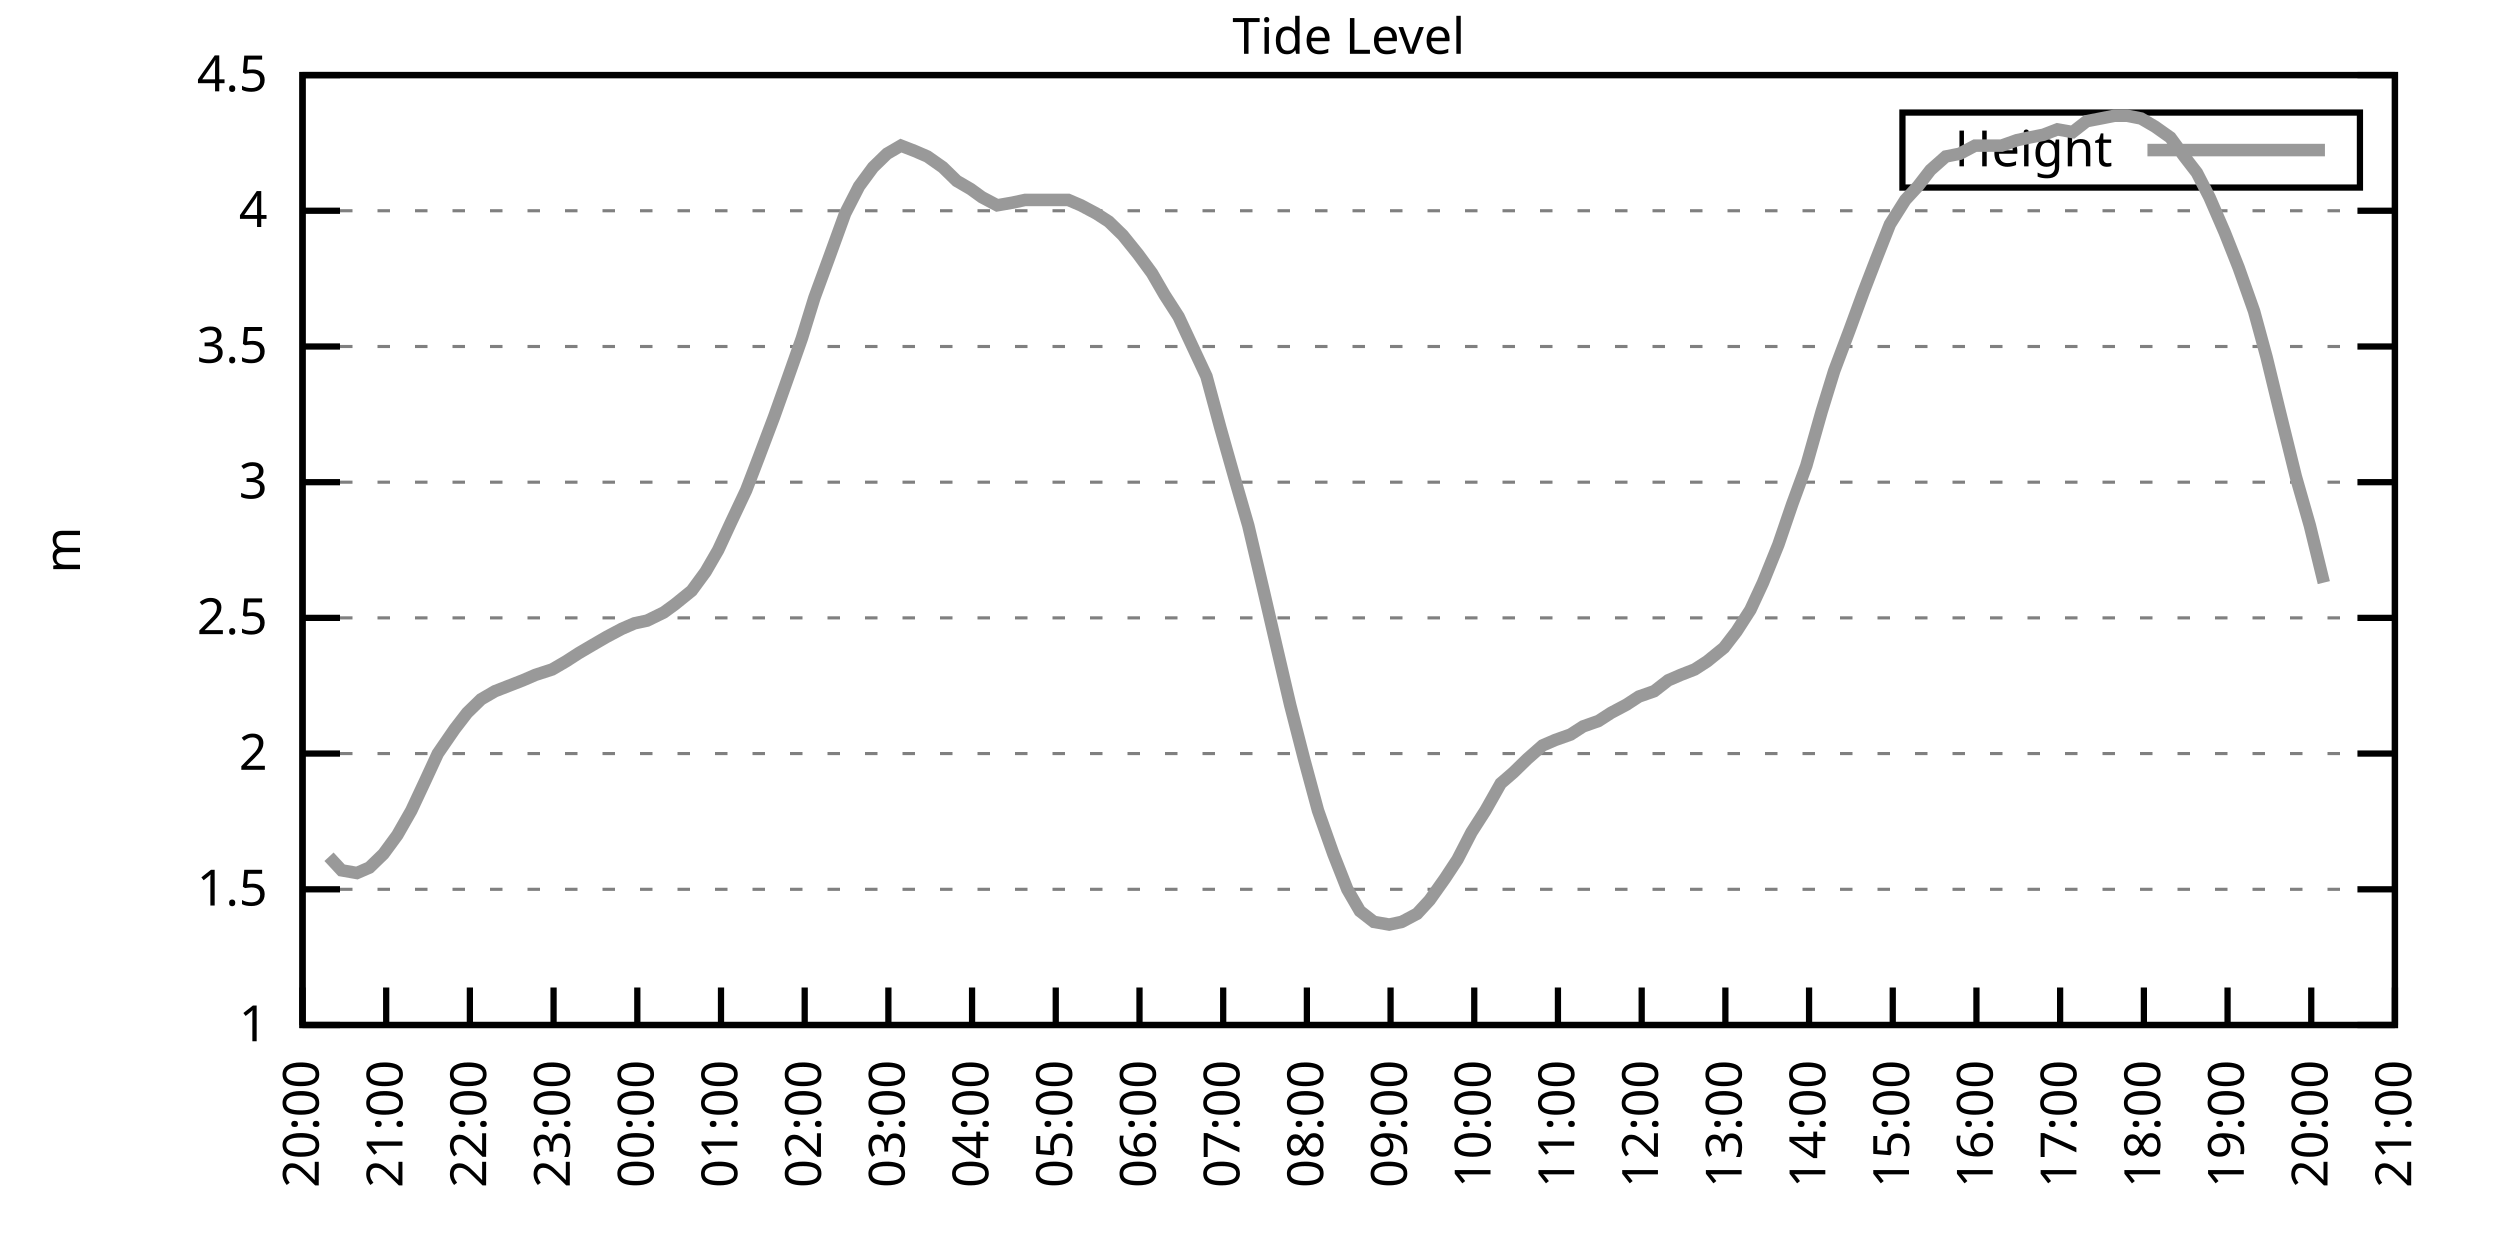
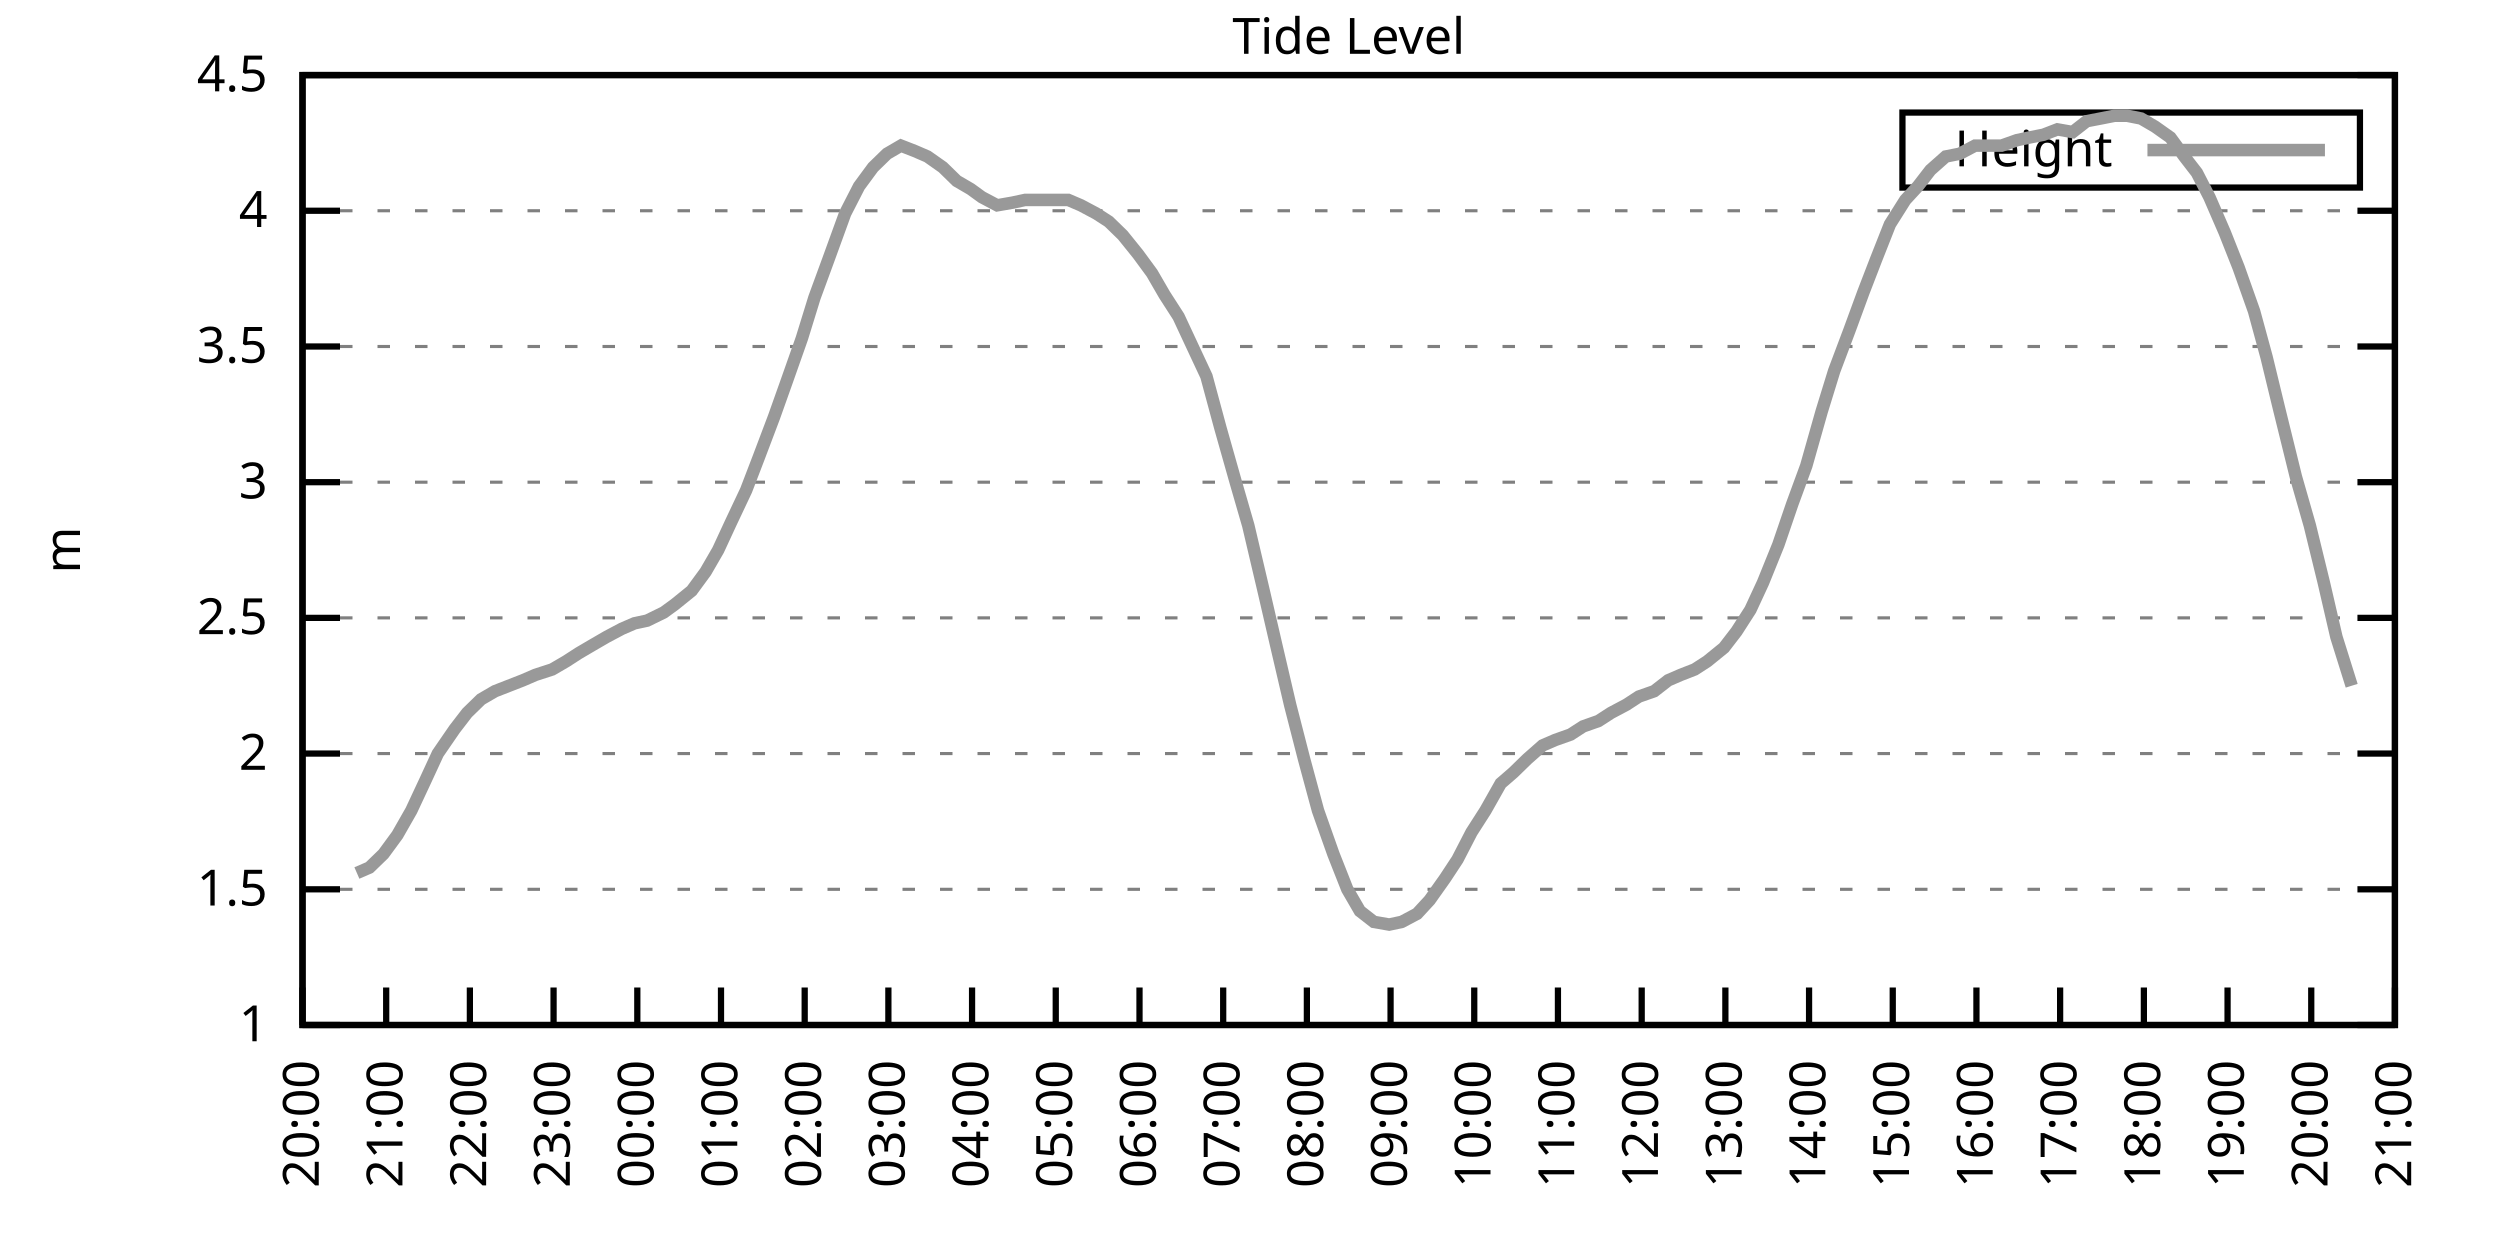
<svg xmlns="http://www.w3.org/2000/svg" xmlns:xlink="http://www.w3.org/1999/xlink" width="400" height="200" viewBox="0 0 400 200">
  <g id="gnuplot_canvas">
    <rect x="0" y="0" width="400" height="200" fill="none" />
    <defs>
      <circle id="gpDot" r="0.5" stroke-width="0.5" stroke="currentColor" />
      <path id="gpPt0" stroke-width="0.333" stroke="currentColor" d="M-1,0 h2 M0,-1 v2" />
      <path id="gpPt1" stroke-width="0.333" stroke="currentColor" d="M-1,-1 L1,1 M1,-1 L-1,1" />
      <path id="gpPt2" stroke-width="0.333" stroke="currentColor" d="M-1,0 L1,0 M0,-1 L0,1 M-1,-1 L1,1 M-1,1 L1,-1" />
      <rect id="gpPt3" stroke-width="0.333" stroke="currentColor" x="-1" y="-1" width="2" height="2" />
      <rect id="gpPt4" stroke-width="0.333" stroke="currentColor" fill="currentColor" x="-1" y="-1" width="2" height="2" />
      <circle id="gpPt5" stroke-width="0.333" stroke="currentColor" cx="0" cy="0" r="1" />
      <use xlink:href="#gpPt5" id="gpPt6" fill="currentColor" stroke="none" />
      <path id="gpPt7" stroke-width="0.333" stroke="currentColor" d="M0,-1.33 L-1.33,0.67 L1.33,0.67 z" />
      <use xlink:href="#gpPt7" id="gpPt8" fill="currentColor" stroke="none" />
      <use xlink:href="#gpPt7" id="gpPt9" stroke="currentColor" transform="rotate(180)" />
      <use xlink:href="#gpPt9" id="gpPt10" fill="currentColor" stroke="none" />
      <use xlink:href="#gpPt3" id="gpPt11" stroke="currentColor" transform="rotate(45)" />
      <use xlink:href="#gpPt11" id="gpPt12" fill="currentColor" stroke="none" />
      <path id="gpPt13" stroke-width="0.333" stroke="currentColor" d="M0,1.330 L1.265,0.411 L0.782,-1.067 L-0.782,-1.076 L-1.265,0.411 z" />
      <use xlink:href="#gpPt13" id="gpPt14" fill="currentColor" stroke="none" />
      <filter id="textbox" filterUnits="objectBoundingBox" x="0" y="0" height="1" width="1">
        <feFlood flood-color="white" flood-opacity="1" result="bgnd" />
        <feComposite in="SourceGraphic" in2="bgnd" operator="atop" />
      </filter>
      <filter id="greybox" filterUnits="objectBoundingBox" x="0" y="0" height="1" width="1">
        <feFlood flood-color="lightgrey" flood-opacity="1" result="grey" />
        <feComposite in="SourceGraphic" in2="grey" operator="atop" />
      </filter>
    </defs>
    <g fill="none" color="white" stroke="currentColor" stroke-width="1.00" stroke-linecap="butt" stroke-linejoin="miter">
</g>
    <g fill="none" color="black" stroke="currentColor" stroke-width="1.00" stroke-linecap="butt" stroke-linejoin="miter">
      <g stroke="none" shape-rendering="crispEdges">
        <polygon fill="rgb(255, 255, 255)" points="48.40,164.00 383.18,164.00 383.18,12.02 48.40,12.02 " />
      </g>
    </g>
    <g fill="none" color="black" stroke="currentColor" stroke-width="1.00" stroke-linecap="butt" stroke-linejoin="miter">
</g>
    <g fill="none" color="black" stroke="black" stroke-width="0.50" stroke-linecap="butt" stroke-linejoin="miter">
</g>
    <g fill="none" color="gray" stroke="currentColor" stroke-width="0.50" stroke-linecap="butt" stroke-linejoin="miter">
      <path stroke="gray" stroke-dasharray="2,4" class="gridline" d="M48.40,164.00 L383.19,164.00  " />
    </g>
    <g fill="none" color="gray" stroke="gray" stroke-width="1.00" stroke-linecap="butt" stroke-linejoin="miter">
</g>
    <g fill="none" color="black" stroke="currentColor" stroke-width="1.00" stroke-linecap="butt" stroke-linejoin="miter">
      <path stroke="black" d="M48.40,164.00 L54.40,164.00 M383.19,164.00 L377.19,164.00  " />
      <g transform="translate(42.80,166.60)" stroke="none" fill="black" font-family="Sans" font-size="8.00" text-anchor="end">
        <text>
          <tspan font-family="Sans"> 1</tspan>
        </text>
      </g>
    </g>
    <g fill="none" color="black" stroke="currentColor" stroke-width="1.00" stroke-linecap="butt" stroke-linejoin="miter">
</g>
    <g fill="none" color="black" stroke="black" stroke-width="0.50" stroke-linecap="butt" stroke-linejoin="miter">
</g>
    <g fill="none" color="gray" stroke="currentColor" stroke-width="0.50" stroke-linecap="butt" stroke-linejoin="miter">
      <path stroke="gray" stroke-dasharray="2,4" class="gridline" d="M48.40,142.29 L383.19,142.29  " />
    </g>
    <g fill="none" color="gray" stroke="gray" stroke-width="1.00" stroke-linecap="butt" stroke-linejoin="miter">
</g>
    <g fill="none" color="black" stroke="currentColor" stroke-width="1.00" stroke-linecap="butt" stroke-linejoin="miter">
      <path stroke="black" d="M48.40,142.29 L54.40,142.29 M383.19,142.29 L377.19,142.29  " />
      <g transform="translate(42.80,144.89)" stroke="none" fill="black" font-family="Sans" font-size="8.00" text-anchor="end">
        <text>
          <tspan font-family="Sans"> 1.5</tspan>
        </text>
      </g>
    </g>
    <g fill="none" color="black" stroke="currentColor" stroke-width="1.00" stroke-linecap="butt" stroke-linejoin="miter">
</g>
    <g fill="none" color="black" stroke="black" stroke-width="0.50" stroke-linecap="butt" stroke-linejoin="miter">
</g>
    <g fill="none" color="gray" stroke="currentColor" stroke-width="0.50" stroke-linecap="butt" stroke-linejoin="miter">
      <path stroke="gray" stroke-dasharray="2,4" class="gridline" d="M48.40,120.57 L383.19,120.57  " />
    </g>
    <g fill="none" color="gray" stroke="gray" stroke-width="1.00" stroke-linecap="butt" stroke-linejoin="miter">
</g>
    <g fill="none" color="black" stroke="currentColor" stroke-width="1.00" stroke-linecap="butt" stroke-linejoin="miter">
      <path stroke="black" d="M48.40,120.57 L54.40,120.57 M383.19,120.57 L377.19,120.57  " />
      <g transform="translate(42.80,123.17)" stroke="none" fill="black" font-family="Sans" font-size="8.00" text-anchor="end">
        <text>
          <tspan font-family="Sans"> 2</tspan>
        </text>
      </g>
    </g>
    <g fill="none" color="black" stroke="currentColor" stroke-width="1.00" stroke-linecap="butt" stroke-linejoin="miter">
</g>
    <g fill="none" color="black" stroke="black" stroke-width="0.50" stroke-linecap="butt" stroke-linejoin="miter">
</g>
    <g fill="none" color="gray" stroke="currentColor" stroke-width="0.50" stroke-linecap="butt" stroke-linejoin="miter">
      <path stroke="gray" stroke-dasharray="2,4" class="gridline" d="M48.40,98.86 L383.19,98.86  " />
    </g>
    <g fill="none" color="gray" stroke="gray" stroke-width="1.00" stroke-linecap="butt" stroke-linejoin="miter">
</g>
    <g fill="none" color="black" stroke="currentColor" stroke-width="1.00" stroke-linecap="butt" stroke-linejoin="miter">
      <path stroke="black" d="M48.40,98.86 L54.40,98.86 M383.19,98.86 L377.19,98.86  " />
      <g transform="translate(42.80,101.46)" stroke="none" fill="black" font-family="Sans" font-size="8.00" text-anchor="end">
        <text>
          <tspan font-family="Sans"> 2.5</tspan>
        </text>
      </g>
    </g>
    <g fill="none" color="black" stroke="currentColor" stroke-width="1.00" stroke-linecap="butt" stroke-linejoin="miter">
</g>
    <g fill="none" color="black" stroke="black" stroke-width="0.50" stroke-linecap="butt" stroke-linejoin="miter">
</g>
    <g fill="none" color="gray" stroke="currentColor" stroke-width="0.50" stroke-linecap="butt" stroke-linejoin="miter">
      <path stroke="gray" stroke-dasharray="2,4" class="gridline" d="M48.40,77.15 L383.19,77.15  " />
    </g>
    <g fill="none" color="gray" stroke="gray" stroke-width="1.00" stroke-linecap="butt" stroke-linejoin="miter">
</g>
    <g fill="none" color="black" stroke="currentColor" stroke-width="1.00" stroke-linecap="butt" stroke-linejoin="miter">
      <path stroke="black" d="M48.40,77.15 L54.40,77.15 M383.19,77.15 L377.19,77.15  " />
      <g transform="translate(42.80,79.75)" stroke="none" fill="black" font-family="Sans" font-size="8.00" text-anchor="end">
        <text>
          <tspan font-family="Sans"> 3</tspan>
        </text>
      </g>
    </g>
    <g fill="none" color="black" stroke="currentColor" stroke-width="1.00" stroke-linecap="butt" stroke-linejoin="miter">
</g>
    <g fill="none" color="black" stroke="black" stroke-width="0.50" stroke-linecap="butt" stroke-linejoin="miter">
</g>
    <g fill="none" color="gray" stroke="currentColor" stroke-width="0.50" stroke-linecap="butt" stroke-linejoin="miter">
      <path stroke="gray" stroke-dasharray="2,4" class="gridline" d="M48.40,55.44 L383.19,55.44  " />
    </g>
    <g fill="none" color="gray" stroke="gray" stroke-width="1.00" stroke-linecap="butt" stroke-linejoin="miter">
</g>
    <g fill="none" color="black" stroke="currentColor" stroke-width="1.00" stroke-linecap="butt" stroke-linejoin="miter">
      <path stroke="black" d="M48.40,55.44 L54.40,55.44 M383.19,55.44 L377.19,55.44  " />
      <g transform="translate(42.80,58.04)" stroke="none" fill="black" font-family="Sans" font-size="8.00" text-anchor="end">
        <text>
          <tspan font-family="Sans"> 3.5</tspan>
        </text>
      </g>
    </g>
    <g fill="none" color="black" stroke="currentColor" stroke-width="1.00" stroke-linecap="butt" stroke-linejoin="miter">
</g>
    <g fill="none" color="black" stroke="black" stroke-width="0.50" stroke-linecap="butt" stroke-linejoin="miter">
</g>
    <g fill="none" color="gray" stroke="currentColor" stroke-width="0.50" stroke-linecap="butt" stroke-linejoin="miter">
      <path stroke="gray" stroke-dasharray="2,4" class="gridline" d="M48.40,33.72 L383.19,33.72  " />
    </g>
    <g fill="none" color="gray" stroke="gray" stroke-width="1.00" stroke-linecap="butt" stroke-linejoin="miter">
</g>
    <g fill="none" color="black" stroke="currentColor" stroke-width="1.00" stroke-linecap="butt" stroke-linejoin="miter">
      <path stroke="black" d="M48.40,33.72 L54.40,33.72 M383.19,33.72 L377.19,33.72  " />
      <g transform="translate(42.80,36.32)" stroke="none" fill="black" font-family="Sans" font-size="8.00" text-anchor="end">
        <text>
          <tspan font-family="Sans"> 4</tspan>
        </text>
      </g>
    </g>
    <g fill="none" color="black" stroke="currentColor" stroke-width="1.00" stroke-linecap="butt" stroke-linejoin="miter">
</g>
    <g fill="none" color="black" stroke="black" stroke-width="0.50" stroke-linecap="butt" stroke-linejoin="miter">
</g>
    <g fill="none" color="gray" stroke="currentColor" stroke-width="0.50" stroke-linecap="butt" stroke-linejoin="miter">
      <path stroke="gray" stroke-dasharray="2,4" class="gridline" d="M48.40,12.01 L383.19,12.01  " />
    </g>
    <g fill="none" color="gray" stroke="gray" stroke-width="1.00" stroke-linecap="butt" stroke-linejoin="miter">
</g>
    <g fill="none" color="black" stroke="currentColor" stroke-width="1.00" stroke-linecap="butt" stroke-linejoin="miter">
      <path stroke="black" d="M48.40,12.01 L54.40,12.01 M383.19,12.01 L377.19,12.01  " />
      <g transform="translate(42.80,14.61)" stroke="none" fill="black" font-family="Sans" font-size="8.00" text-anchor="end">
        <text>
          <tspan font-family="Sans"> 4.5</tspan>
        </text>
      </g>
    </g>
    <g fill="none" color="black" stroke="currentColor" stroke-width="1.00" stroke-linecap="butt" stroke-linejoin="miter">
      <path stroke="black" d="M48.40,164.00 L48.40,158.00  " />
      <g transform="translate(51.00,169.60) rotate(270.00)" stroke="none" fill="black" font-family="Sans" font-size="8.00" text-anchor="end">
        <text>
          <tspan font-family="Sans">20:00</tspan>
        </text>
      </g>
    </g>
    <g fill="none" color="black" stroke="currentColor" stroke-width="1.00" stroke-linecap="butt" stroke-linejoin="miter">
      <path stroke="black" d="M61.79,164.00 L61.79,158.00  " />
      <g transform="translate(64.39,169.60) rotate(270.00)" stroke="none" fill="black" font-family="Sans" font-size="8.00" text-anchor="end">
        <text>
          <tspan font-family="Sans">21:00</tspan>
        </text>
      </g>
    </g>
    <g fill="none" color="black" stroke="currentColor" stroke-width="1.00" stroke-linecap="butt" stroke-linejoin="miter">
      <path stroke="black" d="M75.18,164.00 L75.18,158.00  " />
      <g transform="translate(77.78,169.60) rotate(270.00)" stroke="none" fill="black" font-family="Sans" font-size="8.00" text-anchor="end">
        <text>
          <tspan font-family="Sans">22:00</tspan>
        </text>
      </g>
    </g>
    <g fill="none" color="black" stroke="currentColor" stroke-width="1.00" stroke-linecap="butt" stroke-linejoin="miter">
      <path stroke="black" d="M88.57,164.00 L88.57,158.00  " />
      <g transform="translate(91.17,169.60) rotate(270.00)" stroke="none" fill="black" font-family="Sans" font-size="8.00" text-anchor="end">
        <text>
          <tspan font-family="Sans">23:00</tspan>
        </text>
      </g>
    </g>
    <g fill="none" color="black" stroke="currentColor" stroke-width="1.00" stroke-linecap="butt" stroke-linejoin="miter">
      <path stroke="black" d="M101.97,164.00 L101.97,158.00  " />
      <g transform="translate(104.57,169.60) rotate(270.00)" stroke="none" fill="black" font-family="Sans" font-size="8.00" text-anchor="end">
        <text>
          <tspan font-family="Sans">00:00</tspan>
        </text>
      </g>
    </g>
    <g fill="none" color="black" stroke="currentColor" stroke-width="1.00" stroke-linecap="butt" stroke-linejoin="miter">
      <path stroke="black" d="M115.36,164.00 L115.36,158.00  " />
      <g transform="translate(117.96,169.60) rotate(270.00)" stroke="none" fill="black" font-family="Sans" font-size="8.00" text-anchor="end">
        <text>
          <tspan font-family="Sans">01:00</tspan>
        </text>
      </g>
    </g>
    <g fill="none" color="black" stroke="currentColor" stroke-width="1.00" stroke-linecap="butt" stroke-linejoin="miter">
      <path stroke="black" d="M128.75,164.00 L128.75,158.00  " />
      <g transform="translate(131.35,169.60) rotate(270.00)" stroke="none" fill="black" font-family="Sans" font-size="8.00" text-anchor="end">
        <text>
          <tspan font-family="Sans">02:00</tspan>
        </text>
      </g>
    </g>
    <g fill="none" color="black" stroke="currentColor" stroke-width="1.00" stroke-linecap="butt" stroke-linejoin="miter">
      <path stroke="black" d="M142.14,164.00 L142.14,158.00  " />
      <g transform="translate(144.74,169.60) rotate(270.00)" stroke="none" fill="black" font-family="Sans" font-size="8.00" text-anchor="end">
        <text>
          <tspan font-family="Sans">03:00</tspan>
        </text>
      </g>
    </g>
    <g fill="none" color="black" stroke="currentColor" stroke-width="1.00" stroke-linecap="butt" stroke-linejoin="miter">
      <path stroke="black" d="M155.53,164.00 L155.53,158.00  " />
      <g transform="translate(158.13,169.60) rotate(270.00)" stroke="none" fill="black" font-family="Sans" font-size="8.00" text-anchor="end">
        <text>
          <tspan font-family="Sans">04:00</tspan>
        </text>
      </g>
    </g>
    <g fill="none" color="black" stroke="currentColor" stroke-width="1.00" stroke-linecap="butt" stroke-linejoin="miter">
      <path stroke="black" d="M168.92,164.00 L168.92,158.00  " />
      <g transform="translate(171.52,169.60) rotate(270.00)" stroke="none" fill="black" font-family="Sans" font-size="8.00" text-anchor="end">
        <text>
          <tspan font-family="Sans">05:00</tspan>
        </text>
      </g>
    </g>
    <g fill="none" color="black" stroke="currentColor" stroke-width="1.00" stroke-linecap="butt" stroke-linejoin="miter">
      <path stroke="black" d="M182.32,164.00 L182.32,158.00  " />
      <g transform="translate(184.92,169.60) rotate(270.00)" stroke="none" fill="black" font-family="Sans" font-size="8.00" text-anchor="end">
        <text>
          <tspan font-family="Sans">06:00</tspan>
        </text>
      </g>
    </g>
    <g fill="none" color="black" stroke="currentColor" stroke-width="1.00" stroke-linecap="butt" stroke-linejoin="miter">
      <path stroke="black" d="M195.71,164.00 L195.71,158.00  " />
      <g transform="translate(198.31,169.60) rotate(270.00)" stroke="none" fill="black" font-family="Sans" font-size="8.00" text-anchor="end">
        <text>
          <tspan font-family="Sans">07:00</tspan>
        </text>
      </g>
    </g>
    <g fill="none" color="black" stroke="currentColor" stroke-width="1.00" stroke-linecap="butt" stroke-linejoin="miter">
      <path stroke="black" d="M209.10,164.00 L209.10,158.00  " />
      <g transform="translate(211.70,169.60) rotate(270.00)" stroke="none" fill="black" font-family="Sans" font-size="8.00" text-anchor="end">
        <text>
          <tspan font-family="Sans">08:00</tspan>
        </text>
      </g>
    </g>
    <g fill="none" color="black" stroke="currentColor" stroke-width="1.00" stroke-linecap="butt" stroke-linejoin="miter">
      <path stroke="black" d="M222.49,164.00 L222.49,158.00  " />
      <g transform="translate(225.09,169.60) rotate(270.00)" stroke="none" fill="black" font-family="Sans" font-size="8.00" text-anchor="end">
        <text>
          <tspan font-family="Sans">09:00</tspan>
        </text>
      </g>
    </g>
    <g fill="none" color="black" stroke="currentColor" stroke-width="1.00" stroke-linecap="butt" stroke-linejoin="miter">
      <path stroke="black" d="M235.88,164.00 L235.88,158.00  " />
      <g transform="translate(238.48,169.60) rotate(270.00)" stroke="none" fill="black" font-family="Sans" font-size="8.00" text-anchor="end">
        <text>
          <tspan font-family="Sans">10:00</tspan>
        </text>
      </g>
    </g>
    <g fill="none" color="black" stroke="currentColor" stroke-width="1.00" stroke-linecap="butt" stroke-linejoin="miter">
      <path stroke="black" d="M249.27,164.00 L249.27,158.00  " />
      <g transform="translate(251.87,169.60) rotate(270.00)" stroke="none" fill="black" font-family="Sans" font-size="8.00" text-anchor="end">
        <text>
          <tspan font-family="Sans">11:00</tspan>
        </text>
      </g>
    </g>
    <g fill="none" color="black" stroke="currentColor" stroke-width="1.00" stroke-linecap="butt" stroke-linejoin="miter">
      <path stroke="black" d="M262.67,164.00 L262.67,158.00  " />
      <g transform="translate(265.27,169.60) rotate(270.00)" stroke="none" fill="black" font-family="Sans" font-size="8.00" text-anchor="end">
        <text>
          <tspan font-family="Sans">12:00</tspan>
        </text>
      </g>
    </g>
    <g fill="none" color="black" stroke="currentColor" stroke-width="1.00" stroke-linecap="butt" stroke-linejoin="miter">
      <path stroke="black" d="M276.06,164.00 L276.06,158.00  " />
      <g transform="translate(278.66,169.60) rotate(270.00)" stroke="none" fill="black" font-family="Sans" font-size="8.00" text-anchor="end">
        <text>
          <tspan font-family="Sans">13:00</tspan>
        </text>
      </g>
    </g>
    <g fill="none" color="black" stroke="currentColor" stroke-width="1.00" stroke-linecap="butt" stroke-linejoin="miter">
      <path stroke="black" d="M289.45,164.00 L289.45,158.00  " />
      <g transform="translate(292.05,169.60) rotate(270.00)" stroke="none" fill="black" font-family="Sans" font-size="8.00" text-anchor="end">
        <text>
          <tspan font-family="Sans">14:00</tspan>
        </text>
      </g>
    </g>
    <g fill="none" color="black" stroke="currentColor" stroke-width="1.00" stroke-linecap="butt" stroke-linejoin="miter">
      <path stroke="black" d="M302.84,164.00 L302.84,158.00  " />
      <g transform="translate(305.44,169.60) rotate(270.00)" stroke="none" fill="black" font-family="Sans" font-size="8.00" text-anchor="end">
        <text>
          <tspan font-family="Sans">15:00</tspan>
        </text>
      </g>
    </g>
    <g fill="none" color="black" stroke="currentColor" stroke-width="1.00" stroke-linecap="butt" stroke-linejoin="miter">
      <path stroke="black" d="M316.23,164.00 L316.23,158.00  " />
      <g transform="translate(318.83,169.60) rotate(270.00)" stroke="none" fill="black" font-family="Sans" font-size="8.00" text-anchor="end">
        <text>
          <tspan font-family="Sans">16:00</tspan>
        </text>
      </g>
    </g>
    <g fill="none" color="black" stroke="currentColor" stroke-width="1.00" stroke-linecap="butt" stroke-linejoin="miter">
      <path stroke="black" d="M329.62,164.00 L329.62,158.00  " />
      <g transform="translate(332.22,169.60) rotate(270.00)" stroke="none" fill="black" font-family="Sans" font-size="8.00" text-anchor="end">
        <text>
          <tspan font-family="Sans">17:00</tspan>
        </text>
      </g>
    </g>
    <g fill="none" color="black" stroke="currentColor" stroke-width="1.00" stroke-linecap="butt" stroke-linejoin="miter">
      <path stroke="black" d="M343.02,164.00 L343.02,158.00  " />
      <g transform="translate(345.62,169.60) rotate(270.00)" stroke="none" fill="black" font-family="Sans" font-size="8.00" text-anchor="end">
        <text>
          <tspan font-family="Sans">18:00</tspan>
        </text>
      </g>
    </g>
    <g fill="none" color="black" stroke="currentColor" stroke-width="1.00" stroke-linecap="butt" stroke-linejoin="miter">
      <path stroke="black" d="M356.41,164.00 L356.41,158.00  " />
      <g transform="translate(359.01,169.60) rotate(270.00)" stroke="none" fill="black" font-family="Sans" font-size="8.00" text-anchor="end">
        <text>
          <tspan font-family="Sans">19:00</tspan>
        </text>
      </g>
    </g>
    <g fill="none" color="black" stroke="currentColor" stroke-width="1.00" stroke-linecap="butt" stroke-linejoin="miter">
      <path stroke="black" d="M369.80,164.00 L369.80,158.00  " />
      <g transform="translate(372.40,169.60) rotate(270.00)" stroke="none" fill="black" font-family="Sans" font-size="8.00" text-anchor="end">
        <text>
          <tspan font-family="Sans">20:00</tspan>
        </text>
      </g>
    </g>
    <g fill="none" color="black" stroke="currentColor" stroke-width="1.00" stroke-linecap="butt" stroke-linejoin="miter">
      <path stroke="black" d="M383.19,164.00 L383.19,158.00  " />
      <g transform="translate(385.79,169.60) rotate(270.00)" stroke="none" fill="black" font-family="Sans" font-size="8.00" text-anchor="end">
        <text>
          <tspan font-family="Sans">21:00</tspan>
        </text>
      </g>
    </g>
    <g fill="none" color="black" stroke="currentColor" stroke-width="1.00" stroke-linecap="butt" stroke-linejoin="miter">
</g>
    <g fill="none" color="black" stroke="currentColor" stroke-width="1.00" stroke-linecap="butt" stroke-linejoin="miter">
      <path stroke="black" d="M48.40,12.01 L48.40,164.00 L383.19,164.00 L383.19,12.01 L48.40,12.01 Z  " />
    </g>
    <g fill="none" color="black" stroke="currentColor" stroke-width="1.00" stroke-linecap="butt" stroke-linejoin="miter">
</g>
    <g fill="none" color="black" stroke="currentColor" stroke-width="1.00" stroke-linecap="butt" stroke-linejoin="miter">
      <path stroke="black" d="M304.39,30.01 L304.39,18.01 L377.59,18.01 L377.59,30.01 L304.39,30.01 Z  " />
    </g>
    <g id="Tide_level_plot_1">
      <g fill="none" color="white" stroke="black" stroke-width="2.00" stroke-linecap="butt" stroke-linejoin="miter">
</g>
      <g fill="none" color="black" stroke="currentColor" stroke-width="2.00" stroke-linecap="butt" stroke-linejoin="miter">
        <g transform="translate(337.99,26.61)" stroke="none" fill="black" font-family="Sans" font-size="8.00" text-anchor="end">
          <text>
            <tspan font-family="Sans">Height</tspan>
          </text>
        </g>
      </g>
      <g fill="none" color="black" stroke="currentColor" stroke-width="2.00" stroke-linecap="butt" stroke-linejoin="miter">
-         <path stroke="rgb(153, 153, 153)" d="M343.59,24.01 L371.99,24.01 M52.64,137.08 L54.65,139.25 L57.10,139.68 L59.11,138.81 L61.35,136.64 L63.58,133.60   L65.81,129.69 L68.04,124.92 L70.05,120.57 L72.73,116.67 L74.74,114.06 L76.97,111.89 L79.20,110.59 L81.43,109.72   L83.66,108.85 L85.67,107.98 L88.35,107.11 L90.58,105.81 L92.59,104.51 L94.82,103.20 L97.06,101.90 L99.51,100.60   L101.52,99.73 L103.53,99.30 L106.21,97.99 L107.99,96.69 L110.67,94.52 L112.90,91.48 L114.91,88.00 L116.92,83.66   L119.38,78.45 L121.38,73.24 L123.84,66.73 L125.85,61.08 L128.30,54.13 L130.31,47.62 L132.54,41.54 L135.22,34.16   L137.45,29.81 L139.69,26.77 L141.92,24.60 L144.15,23.30 L146.38,24.17 L148.39,25.04 L150.85,26.77 L153.08,28.95   L155.31,30.25 L157.10,31.55 L159.55,32.85 L162.01,32.42 L164.01,31.99 L166.25,31.99 L168.70,31.99 L170.93,31.99   L172.94,32.85 L175.40,34.16 L177.41,35.46 L179.64,37.63 L182.09,40.67 L184.32,43.71 L186.33,47.18 L188.57,50.66   L190.80,55.44 L193.03,60.21 L195.26,68.46 L197.72,77.15 L199.73,84.10 L202.18,94.52 L204.19,103.20 L206.42,112.76   L208.65,121.44 L210.88,129.69 L213.34,136.64 L215.57,142.29 L217.58,145.76 L219.81,147.50 L222.27,147.93 L224.28,147.50   L226.73,146.20 L228.74,144.02 L231.20,140.55 L233.20,137.51 L235.44,133.17 L237.67,129.69 L240.12,125.35 L242.13,123.61   L244.36,121.44 L246.82,119.27 L248.83,118.40 L251.28,117.53 L253.29,116.23 L255.75,115.36 L257.76,114.06 L260.21,112.76   L262.22,111.45 L264.67,110.59 L266.91,108.85 L268.92,107.98 L271.15,107.11 L273.16,105.81 L275.83,103.64 L277.84,101.03   L280.07,97.56 L282.08,93.22 L284.54,87.14 L286.77,80.62 L289.00,74.54 L291.46,65.86 L293.47,59.34 L295.92,52.83   L298.15,46.75 L300.16,41.54 L302.39,35.89 L304.85,31.99 L306.86,29.81 L308.87,27.21 L311.32,25.04 L313.55,24.60   L316.01,23.30 L318.02,23.30 L320.25,23.30 L322.70,22.43 L324.71,22.00 L326.95,21.56 L329.18,20.70 L331.63,21.13   L333.86,19.39 L336.10,18.96 L338.33,18.52 L340.34,18.52 L342.57,18.96 L344.80,20.26 L347.26,22.00 L349.49,25.04   L351.50,27.64 L353.51,31.55 L355.96,37.20 L358.19,42.84 L360.65,49.79 L362.66,57.17 L364.66,65.42 L367.34,76.28   L369.58,84.10 L371.81,93.22  " />
+         <path stroke="rgb(153, 153, 153)" d="M343.59,24.01 L371.99,24.01 M57.10,139.68 L59.11,138.81 L61.35,136.64 L63.58,133.60 L65.81,129.69 L68.04,124.92   L70.05,120.57 L72.73,116.67 L74.74,114.06 L76.97,111.89 L79.20,110.59 L81.43,109.72 L83.66,108.85 L85.67,107.98   L88.35,107.11 L90.58,105.81 L92.59,104.51 L94.82,103.20 L97.06,101.90 L99.51,100.60 L101.52,99.73 L103.53,99.30   L106.21,97.99 L107.99,96.69 L110.67,94.52 L112.90,91.48 L114.91,88.00 L116.92,83.66 L119.38,78.45 L121.38,73.24   L123.84,66.73 L125.85,61.08 L128.30,54.13 L130.31,47.62 L132.54,41.54 L135.22,34.16 L137.45,29.81 L139.69,26.77   L141.92,24.60 L144.15,23.30 L146.38,24.17 L148.39,25.04 L150.85,26.77 L153.08,28.95 L155.31,30.25 L157.10,31.55   L159.55,32.85 L162.01,32.42 L164.01,31.99 L166.25,31.99 L168.70,31.99 L170.93,31.99 L172.94,32.85 L175.40,34.16   L177.41,35.46 L179.64,37.63 L182.09,40.67 L184.32,43.71 L186.33,47.18 L188.57,50.66 L190.80,55.44 L193.03,60.21   L195.26,68.46 L197.72,77.15 L199.73,84.10 L202.18,94.52 L204.19,103.20 L206.42,112.76 L208.65,121.44 L210.88,129.69   L213.34,136.64 L215.57,142.29 L217.58,145.76 L219.81,147.50 L222.27,147.93 L224.28,147.50 L226.73,146.20 L228.74,144.02   L231.20,140.55 L233.20,137.51 L235.44,133.17 L237.67,129.69 L240.12,125.35 L242.13,123.61 L244.36,121.44 L246.82,119.27   L248.83,118.40 L251.28,117.53 L253.29,116.23 L255.75,115.36 L257.76,114.06 L260.21,112.76 L262.22,111.45 L264.67,110.59   L266.91,108.85 L268.92,107.98 L271.15,107.11 L273.16,105.81 L275.83,103.64 L277.84,101.03 L280.07,97.56 L282.08,93.22   L284.54,87.14 L286.77,80.62 L289.00,74.54 L291.46,65.86 L293.47,59.34 L295.92,52.83 L298.15,46.75 L300.16,41.54   L302.39,35.89 L304.85,31.99 L306.86,29.81 L308.87,27.21 L311.32,25.04 L313.55,24.60 L316.01,23.30 L318.02,23.30   L320.25,23.30 L322.70,22.43 L324.71,22.00 L326.95,21.56 L329.18,20.70 L331.63,21.13 L333.86,19.39 L336.10,18.96   L338.33,18.52 L340.34,18.52 L342.57,18.96 L344.80,20.26 L347.26,22.00 L349.49,25.04 L351.50,27.64 L353.51,31.55   L355.96,37.20 L358.19,42.84 L360.65,49.79 L362.66,57.17 L364.66,65.42 L367.34,76.28 L369.58,84.10 L371.81,93.22   L373.82,101.90 L376.27,109.72  " />
      </g>
    </g>
    <g fill="none" color="black" stroke="currentColor" stroke-width="2.00" stroke-linecap="butt" stroke-linejoin="miter">
</g>
    <g fill="none" color="black" stroke="black" stroke-width="1.00" stroke-linecap="butt" stroke-linejoin="miter">
</g>
    <g fill="none" color="black" stroke="currentColor" stroke-width="1.00" stroke-linecap="butt" stroke-linejoin="miter">
      <path stroke="black" d="M48.40,12.01 L48.40,164.00 L383.19,164.00 L383.19,12.01 L48.40,12.01 Z  " />
      <g transform="translate(12.80,88.01) rotate(270.00)" stroke="none" fill="black" font-family="Sans" font-size="8.00" text-anchor="middle">
        <text>
          <tspan font-family="Sans">m</tspan>
        </text>
      </g>
    </g>
    <g fill="none" color="black" stroke="currentColor" stroke-width="1.00" stroke-linecap="butt" stroke-linejoin="miter">
</g>
    <g fill="none" color="black" stroke="currentColor" stroke-width="1.00" stroke-linecap="butt" stroke-linejoin="miter">
      <g transform="translate(215.79,8.61)" stroke="none" fill="black" font-family="Sans" font-size="8.00" text-anchor="middle">
        <text>
          <tspan font-family="Sans">Tide Level</tspan>
        </text>
      </g>
    </g>
    <g fill="none" color="black" stroke="currentColor" stroke-width="1.00" stroke-linecap="butt" stroke-linejoin="miter">
</g>
  </g>
</svg>
